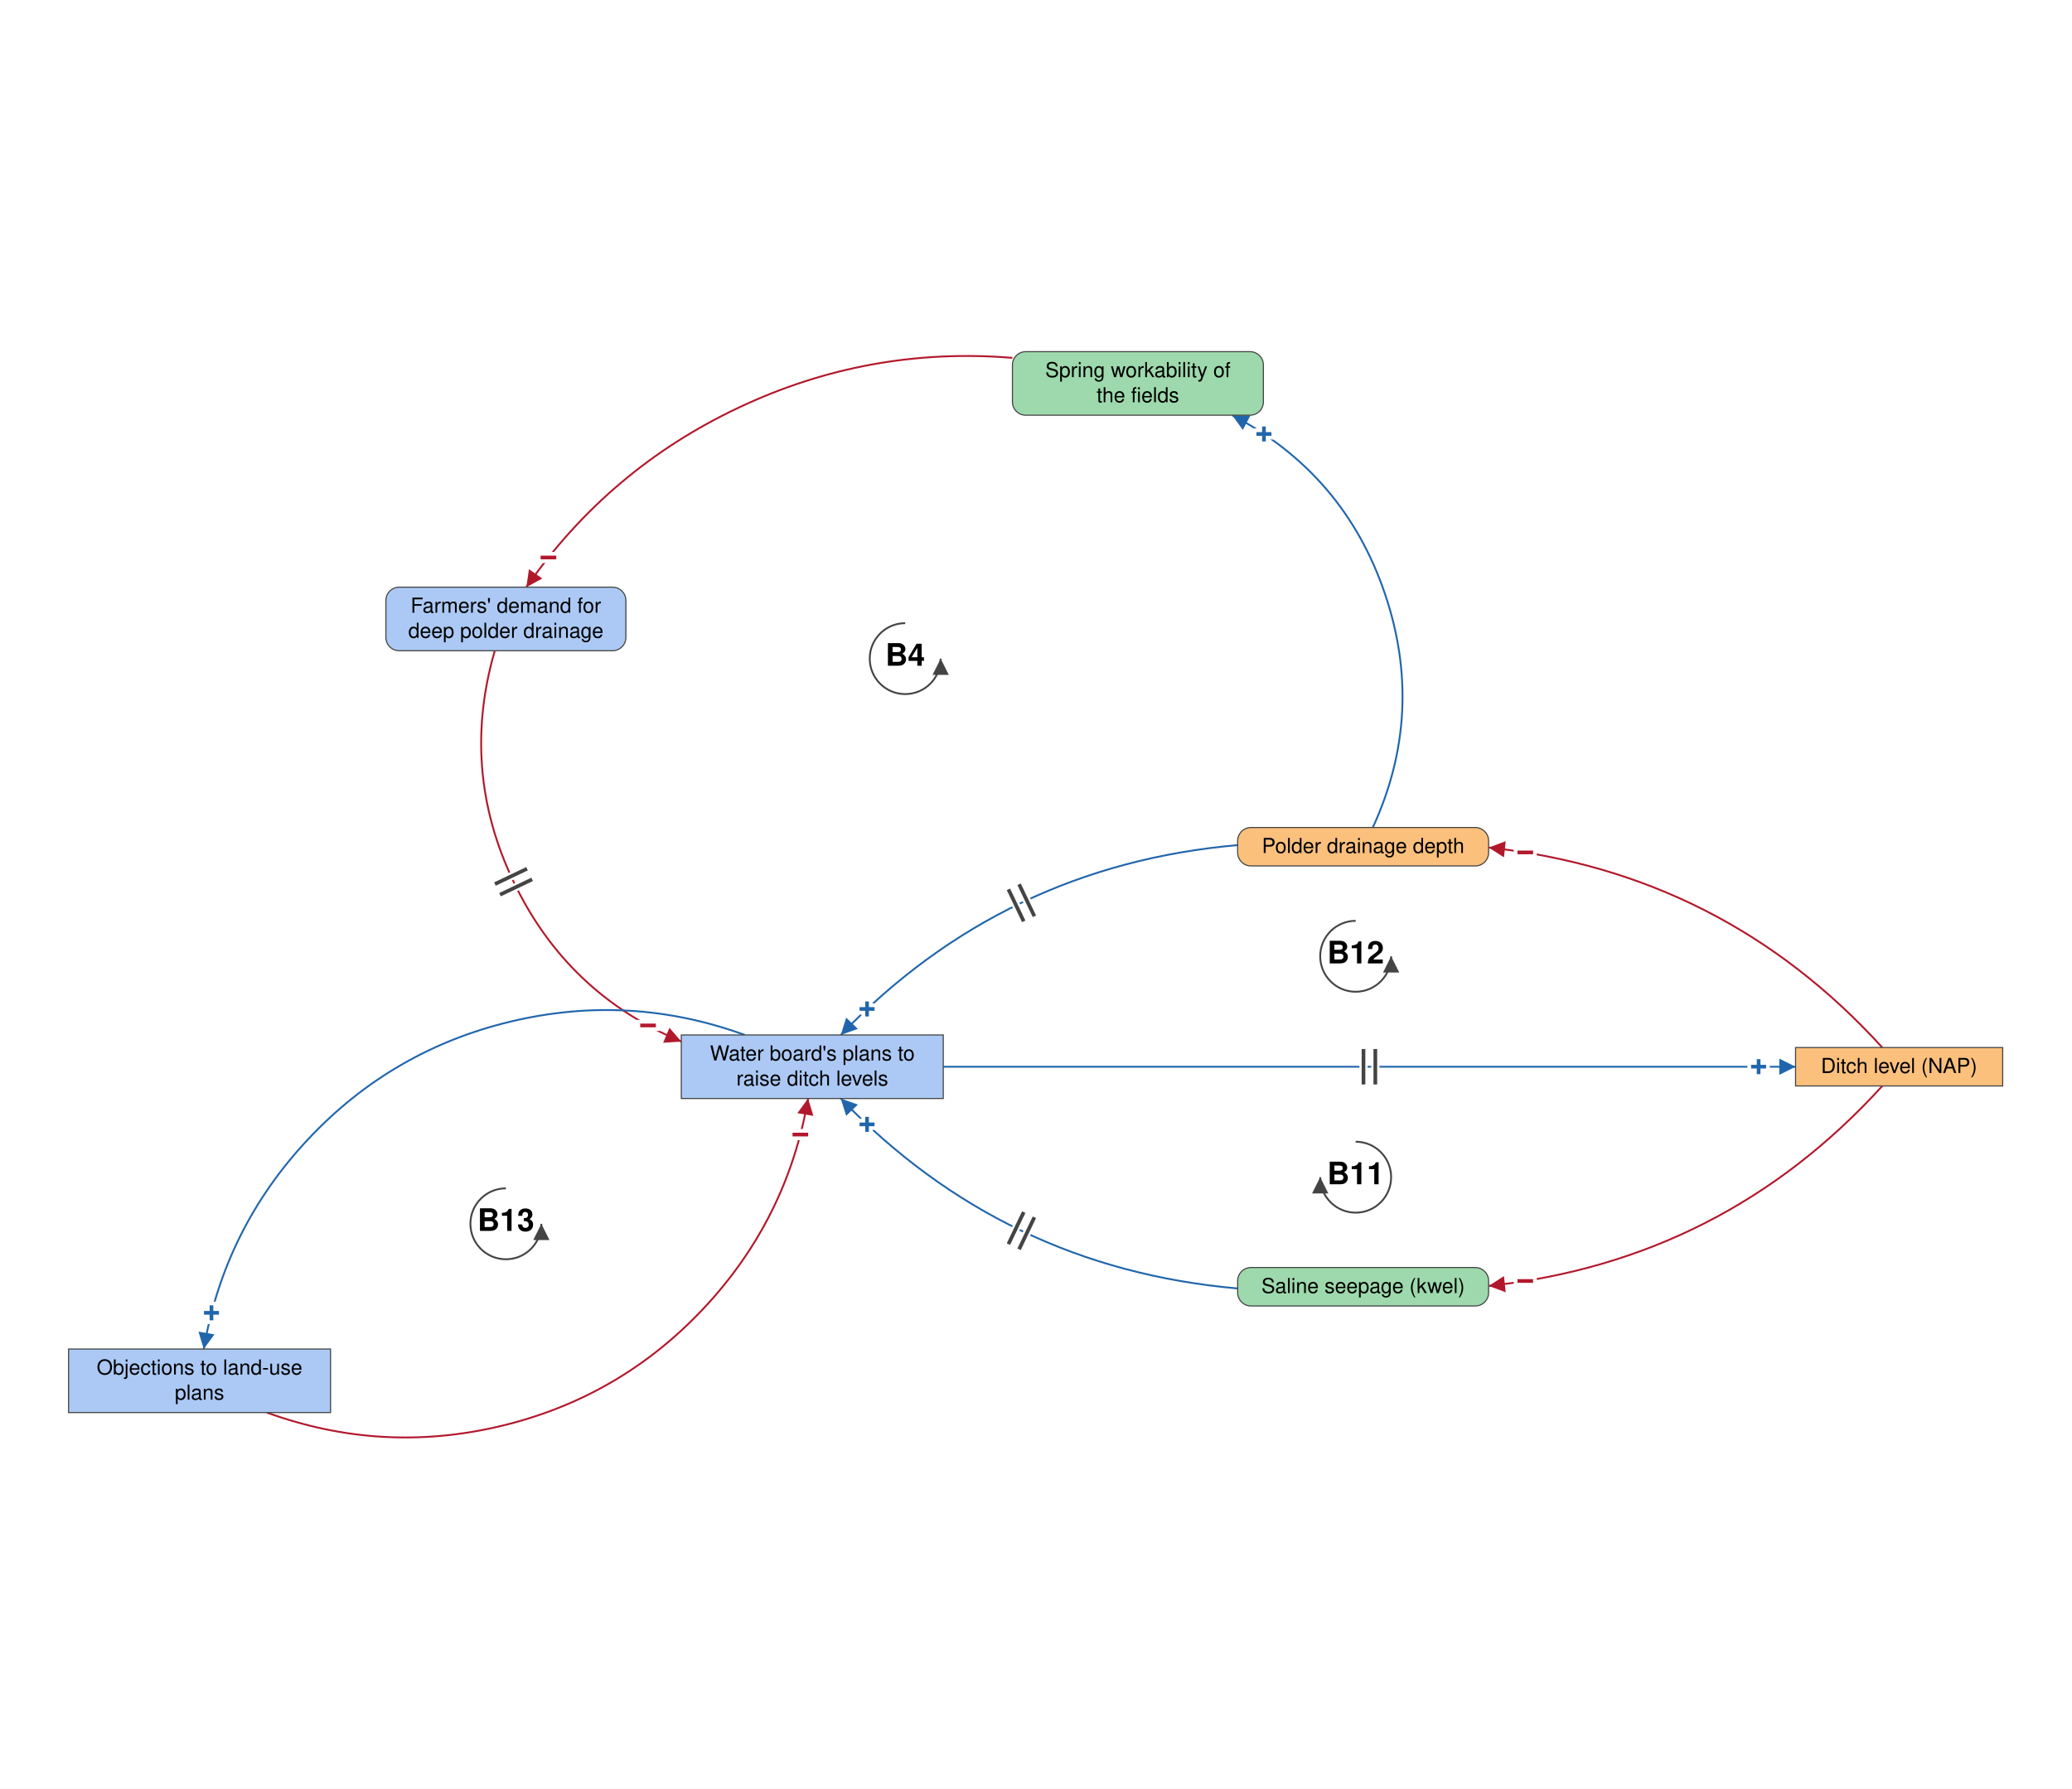
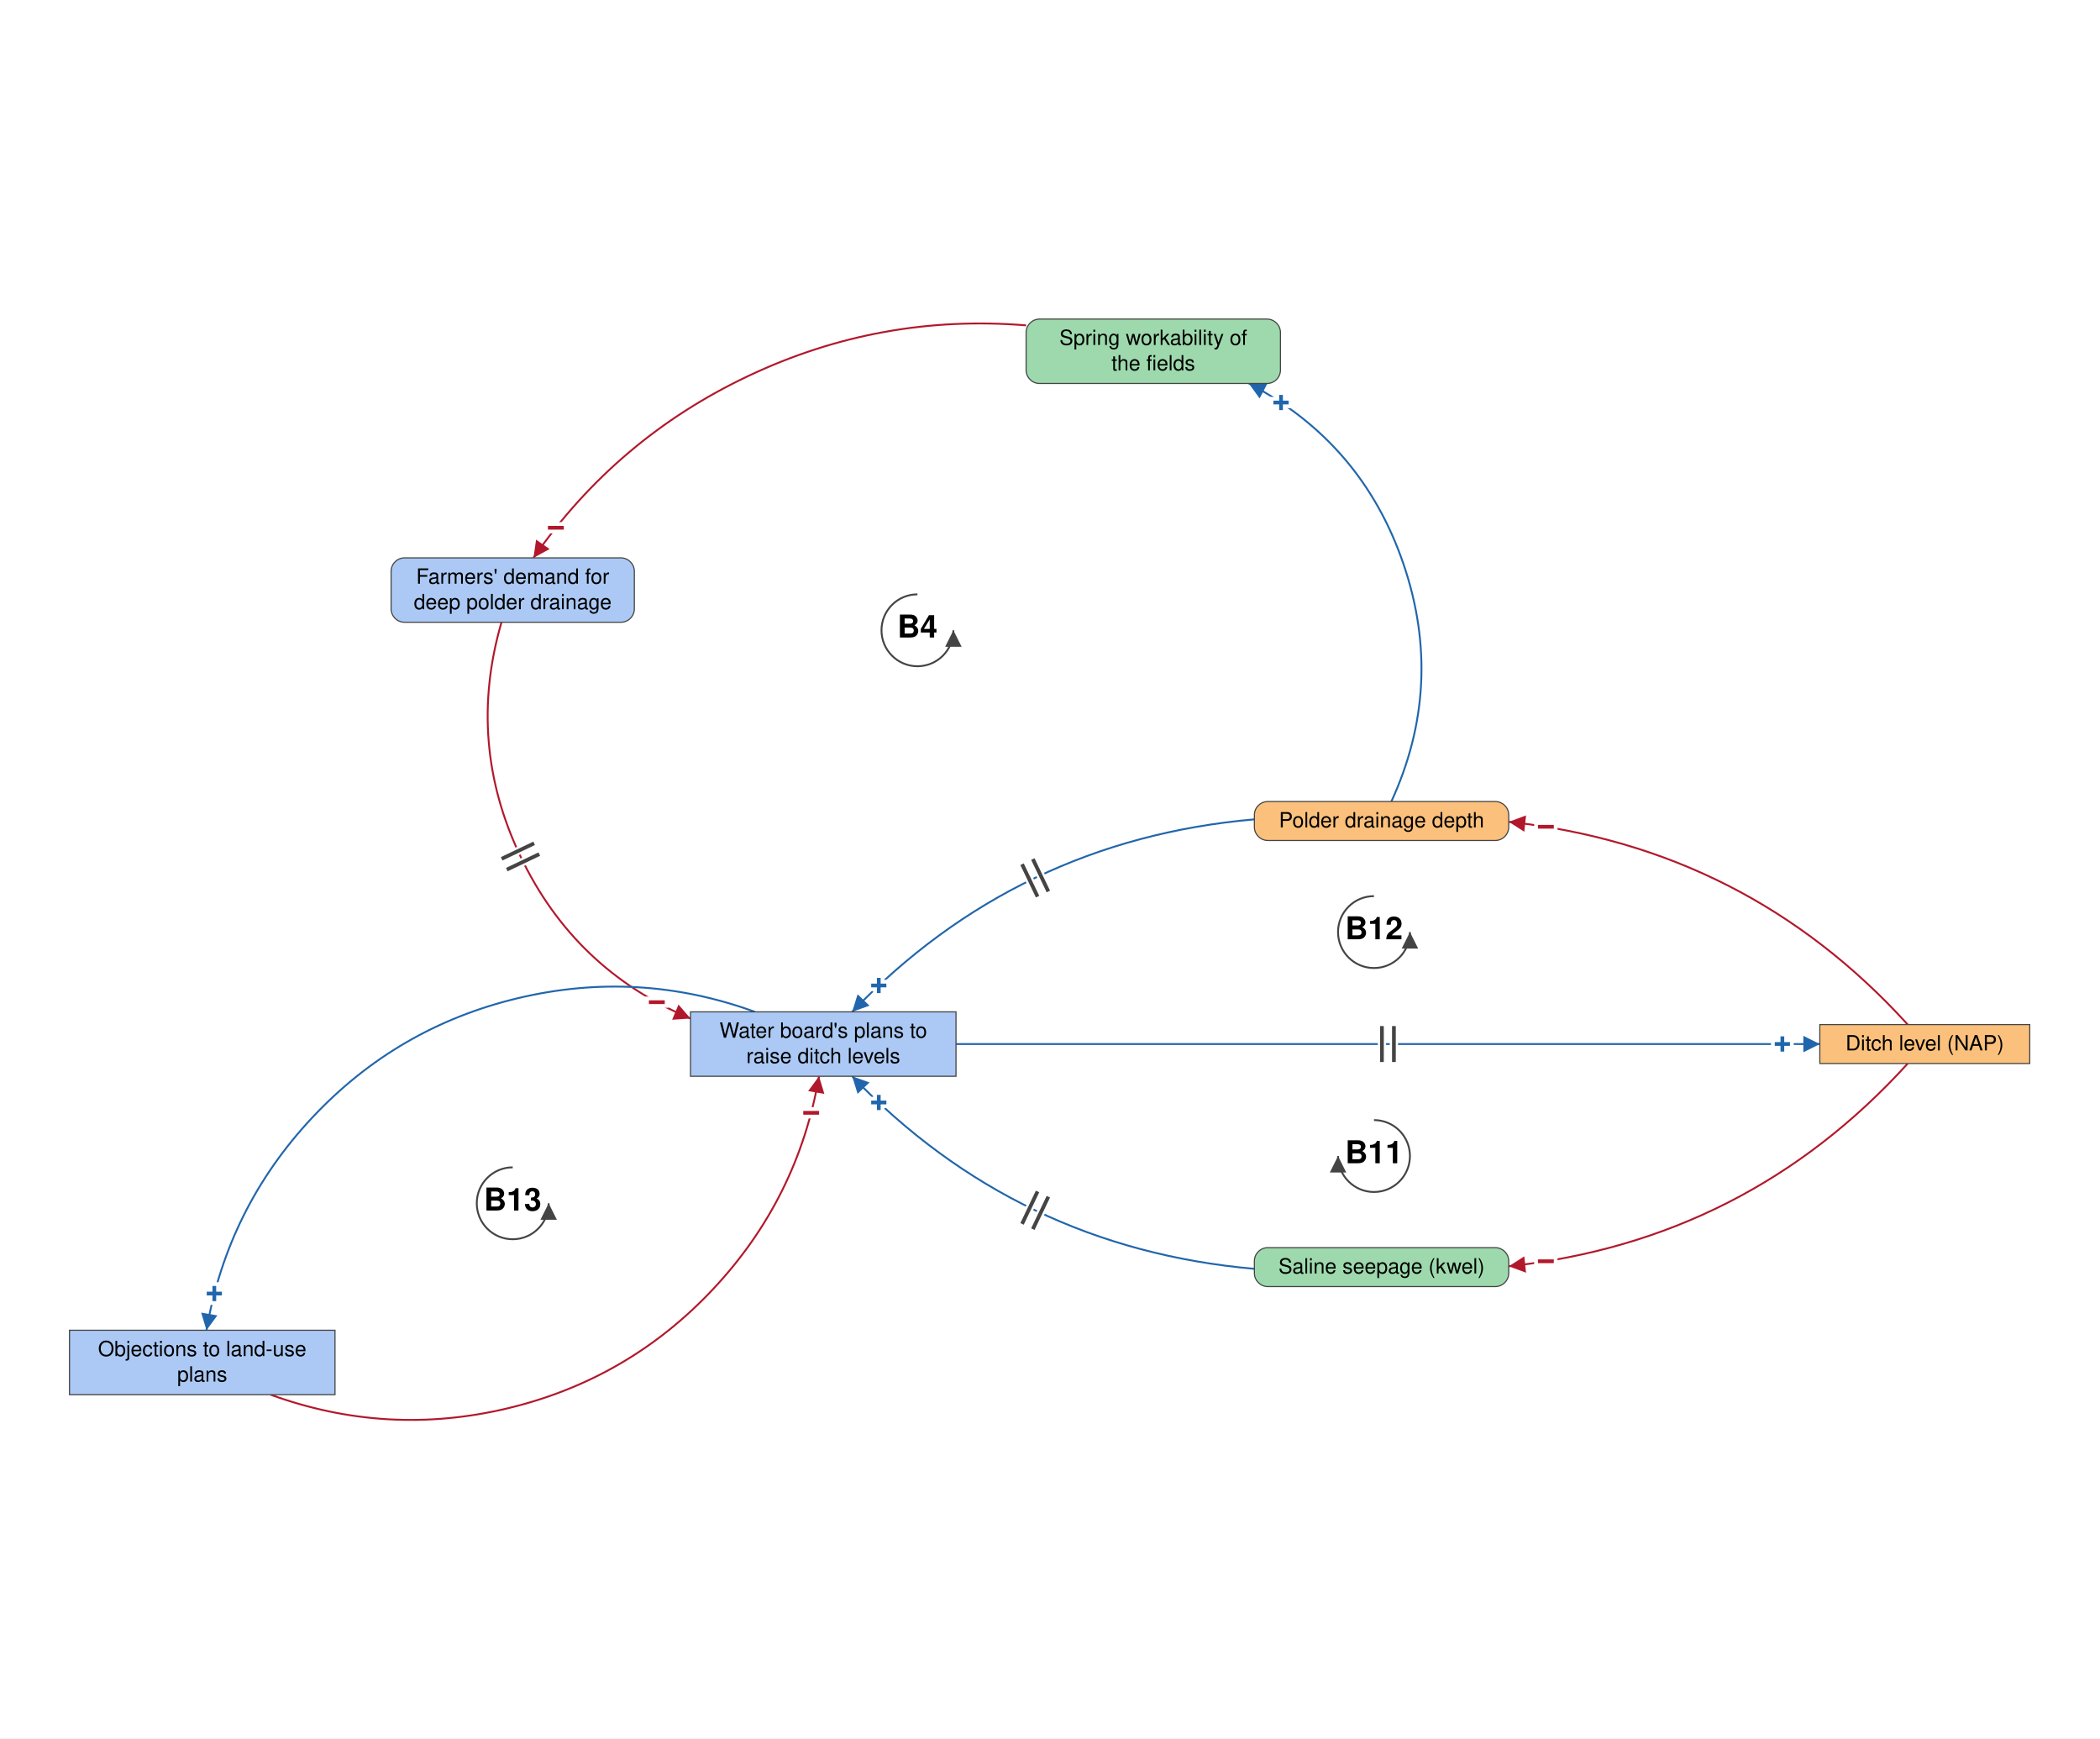
- <svg xmlns="http://www.w3.org/2000/svg" viewBox="-1420 -1194 2804 2421" font-family="Helvetica Neue, Helvetica, Arial, sans-serif" font-size="28" fill="black">
+ <svg xmlns="http://www.w3.org/2000/svg" viewBox="-1420 -1144 2804 2321" font-family="Helvetica Neue, Helvetica, Arial, sans-serif" font-size="28" fill="black">
  <defs>
    <marker id="arrow-plus" viewBox="0 0 10 10" refX="10" refY="5" markerWidth="22" markerHeight="22" markerUnits="userSpaceOnUse" orient="auto">
      <path d="M 0 0 L 10 5 L 0 10 z" fill="#2166AC" />
    </marker>
    <marker id="arrow-minus" viewBox="0 0 10 10" refX="10" refY="5" markerWidth="22" markerHeight="22" markerUnits="userSpaceOnUse" orient="auto">
      <path d="M 0 0 L 10 5 L 0 10 z" fill="#B2182B" />
    </marker>
    <marker id="arrow-grey" viewBox="0 0 10 10" refX="10" refY="5" markerWidth="22" markerHeight="22" markerUnits="userSpaceOnUse" orient="auto">
      <path d="M 0 0 L 10 5 L 0 10 z" fill="#444444" />
    </marker>
  </defs>
-   <rect x="-1420" y="-1194" width="2804" height="2421" fill="white" />
+   <rect x="-1420" y="-1144" width="2804" height="2321" fill="white" />
  <g class="links">
    <g class="link" data-from="demand-for-deep-polder-drainage" data-to="plans-to-raise-ditch-levels" data-sign="-" data-delay="true" data-curvature="-0.538">
      <path class="link-path" d="M -750.4 -313.2 Q -797.3 -152.0 -725.0 -0.6 Q -652.8 150.9 -498.0 215.8" fill="none" stroke="#B2182B" stroke-width="2.5" marker-end="url(#arrow-minus)" />
      <text class="sign" x="-543.0" y="194.1" text-anchor="middle" dominant-baseline="central" font-size="42" font-weight="bold" fill="#B2182B" stroke="white" stroke-width="10" paint-order="stroke">−</text>
      <path class="delay-cut" d="M -706.8 -18.1 L -750.2 2.6 M -699.9 -3.7 L -743.3 17.0" stroke="white" stroke-width="11" fill="none" />
      <path class="delay" d="M -706.8 -18.1 L -750.2 2.6 M -699.9 -3.7 L -743.3 17.0" stroke="#444444" stroke-width="5" fill="none" />
    </g>
    <g class="link" data-from="plans-to-raise-ditch-levels" data-to="ditch-level-nap" data-sign="+" data-delay="true" data-curvature="0">
      <path class="link-path" d="M -143.5 249.9 Q 433.2 249.9 1009.9 249.9" fill="none" stroke="#2166AC" stroke-width="2.5" marker-end="url(#arrow-plus)" />
      <text class="sign" x="959.9" y="249.9" text-anchor="middle" dominant-baseline="central" font-size="42" font-weight="bold" fill="#2166AC" stroke="white" stroke-width="10" paint-order="stroke">+</text>
      <path class="delay-cut" d="M 425.2 225.9 L 425.2 273.9 M 441.2 225.9 L 441.2 273.9" stroke="white" stroke-width="11" fill="none" />
      <path class="delay" d="M 425.2 225.9 L 425.2 273.9 M 441.2 225.9 L 441.2 273.9" stroke="#444444" stroke-width="5" fill="none" />
    </g>
    <g class="link" data-from="ditch-level-nap" data-to="polder-drainage-depth" data-sign="-" data-delay="false" data-curvature="-0.247">
      <path class="link-path" d="M 1127.3 223.9 Q 912.3 -12.6 594.6 -46.8" fill="none" stroke="#B2182B" stroke-width="2.5" marker-end="url(#arrow-minus)" />
      <text class="sign" x="644.1" y="-40.1" text-anchor="middle" dominant-baseline="central" font-size="42" font-weight="bold" fill="#B2182B" stroke="white" stroke-width="10" paint-order="stroke">−</text>
    </g>
    <g class="link" data-from="polder-drainage-depth" data-to="spring-workability-of-the-fields" data-sign="+" data-delay="false" data-curvature="-0.515">
      <path class="link-path" d="M 437.8 -73.9 Q 509.1 -229.2 454.0 -390.9 Q 398.9 -552.6 247.5 -632.0" fill="none" stroke="#2166AC" stroke-width="2.5" marker-end="url(#arrow-plus)" />
      <text class="sign" x="290.5" y="-606.5" text-anchor="middle" dominant-baseline="central" font-size="42" font-weight="bold" fill="#2166AC" stroke="white" stroke-width="10" paint-order="stroke">+</text>
    </g>
    <g class="link" data-from="spring-workability-of-the-fields" data-to="demand-for-deep-polder-drainage" data-sign="-" data-delay="false" data-curvature="-0.352">
      <path class="link-path" d="M -49.9 -709.6 Q -244.1 -725.5 -420.3 -642.3 Q -596.5 -559.2 -707.7 -399.2" fill="none" stroke="#B2182B" stroke-width="2.5" marker-end="url(#arrow-minus)" />
      <text class="sign" x="-677.8" y="-439.3" text-anchor="middle" dominant-baseline="central" font-size="42" font-weight="bold" fill="#B2182B" stroke="white" stroke-width="10" paint-order="stroke">−</text>
    </g>
    <g class="link" data-from="ditch-level-nap" data-to="saline-seepage-kwel" data-sign="-" data-delay="false" data-curvature="0.247">
      <path class="link-path" d="M 1127.3 275.9 Q 912.3 512.4 594.6 546.6" fill="none" stroke="#B2182B" stroke-width="2.5" marker-end="url(#arrow-minus)" />
      <text class="sign" x="644.1" y="540.0" text-anchor="middle" dominant-baseline="central" font-size="42" font-weight="bold" fill="#B2182B" stroke="white" stroke-width="10" paint-order="stroke">−</text>
    </g>
    <g class="link" data-from="saline-seepage-kwel" data-to="plans-to-raise-ditch-levels" data-sign="+" data-delay="true" data-curvature="0.252">
      <path class="link-path" d="M 254.9 550.0 Q -61.9 522.3 -282.2 292.9" fill="none" stroke="#2166AC" stroke-width="2.5" marker-end="url(#arrow-plus)" />
      <text class="sign" x="-246.6" y="328.0" text-anchor="middle" dominant-baseline="central" font-size="42" font-weight="bold" fill="#2166AC" stroke="white" stroke-width="10" paint-order="stroke">+</text>
      <path class="delay-cut" d="M -40.9 497.0 L -20.2 453.7 M -55.3 490.0 L -34.6 446.7" stroke="white" stroke-width="11" fill="none" />
      <path class="delay" d="M -40.9 497.0 L -20.2 453.7 M -55.3 490.0 L -34.6 446.7" stroke="#444444" stroke-width="5" fill="none" />
    </g>
    <g class="link" data-from="polder-drainage-depth" data-to="plans-to-raise-ditch-levels" data-sign="+" data-delay="true" data-curvature="-0.252">
      <path class="link-path" d="M 254.9 -50.1 Q -61.9 -22.4 -282.2 206.9" fill="none" stroke="#2166AC" stroke-width="2.5" marker-end="url(#arrow-plus)" />
      <text class="sign" x="-246.6" y="171.8" text-anchor="middle" dominant-baseline="central" font-size="42" font-weight="bold" fill="#2166AC" stroke="white" stroke-width="10" paint-order="stroke">+</text>
      <path class="delay-cut" d="M -20.2 46.2 L -40.9 2.9 M -34.6 53.1 L -55.3 9.8" stroke="white" stroke-width="11" fill="none" />
      <path class="delay" d="M -20.2 46.2 L -40.9 2.9 M -34.6 53.1 L -55.3 9.8" stroke="#444444" stroke-width="5" fill="none" />
    </g>
    <g class="link" data-from="plans-to-raise-ditch-levels" data-to="policy-resistance-legal-delays" data-sign="+" data-delay="false" data-curvature="-0.55">
      <path class="link-path" d="M -412.0 206.9 Q -567.6 150.3 -728.7 188.7 Q -889.7 227.2 -1003.0 348.0 Q -1116.3 468.8 -1144.3 632.0" fill="none" stroke="#2166AC" stroke-width="2.5" marker-end="url(#arrow-plus)" />
      <text class="sign" x="-1133.8" y="583.1" text-anchor="middle" dominant-baseline="central" font-size="42" font-weight="bold" fill="#2166AC" stroke="white" stroke-width="10" paint-order="stroke">+</text>
    </g>
    <g class="link" data-from="policy-resistance-legal-delays" data-to="plans-to-raise-ditch-levels" data-sign="-" data-delay="false" data-curvature="-0.55">
      <path class="link-path" d="M -1058.8 718.0 Q -903.1 774.6 -742.1 736.2 Q -581.0 697.7 -467.7 576.9 Q -354.4 456.1 -326.4 292.9" fill="none" stroke="#B2182B" stroke-width="2.5" marker-end="url(#arrow-minus)" />
      <text class="sign" x="-336.9" y="341.8" text-anchor="middle" dominant-baseline="central" font-size="42" font-weight="bold" fill="#B2182B" stroke="white" stroke-width="10" paint-order="stroke">−</text>
    </g>
  </g>
  <g class="elements">
    <g class="element" data-id="plans-to-raise-ditch-levels" data-domain="Social" data-type="Stock" data-adaptive="false">
      <rect x="-498.0" y="206.9" width="354.5" height="86.0" rx="0" fill="#ABC9F4" stroke="#444444" stroke-width="1.5" />
      <text x="-320.7" y="241.4" text-anchor="middle">Water board's plans to</text>
      <text x="-320.7" y="275.4" text-anchor="middle">raise ditch levels</text>
    </g>
    <g class="element" data-id="polder-drainage-depth" data-domain="Technological" data-type="Auxiliary" data-adaptive="false">
      <rect x="254.9" y="-73.9" width="339.6" height="52.0" rx="18" fill="#FBC07C" stroke="#444444" stroke-width="1.5" />
      <text x="424.7" y="-39.4" text-anchor="middle">Polder drainage depth</text>
    </g>
    <g class="element" data-id="spring-workability-of-the-fields" data-domain="Ecological" data-type="Auxiliary" data-adaptive="false">
      <rect x="-49.9" y="-718.0" width="339.6" height="86.0" rx="18" fill="#9DD9AC" stroke="#444444" stroke-width="1.5" />
      <text x="119.9" y="-683.5" text-anchor="middle">Spring workability of</text>
      <text x="119.9" y="-649.5" text-anchor="middle">the fields</text>
    </g>
    <g class="element" data-id="demand-for-deep-polder-drainage" data-domain="Social" data-type="Auxiliary" data-adaptive="false">
      <rect x="-897.8" y="-399.2" width="324.8" height="86.0" rx="18" fill="#ABC9F4" stroke="#444444" stroke-width="1.5" />
      <text x="-735.4" y="-364.7" text-anchor="middle">Farmers' demand for</text>
      <text x="-735.4" y="-330.7" text-anchor="middle">deep polder drainage</text>
    </g>
    <g class="element" data-id="saline-seepage-kwel" data-domain="Ecological" data-type="Auxiliary" data-adaptive="false">
      <rect x="254.9" y="521.7" width="339.6" height="52.0" rx="18" fill="#9DD9AC" stroke="#444444" stroke-width="1.5" />
      <text x="424.7" y="556.2" text-anchor="middle">Saline seepage (kwel)</text>
    </g>
    <g class="element" data-id="policy-resistance-legal-delays" data-domain="Social" data-type="Stock" data-adaptive="false">
      <rect x="-1327.2" y="632.0" width="354.5" height="86.0" rx="0" fill="#ABC9F4" stroke="#444444" stroke-width="1.5" />
      <text x="-1150.0" y="666.5" text-anchor="middle">Objections to land-use</text>
      <text x="-1150.0" y="700.5" text-anchor="middle">plans</text>
    </g>
    <g class="element" data-id="ditch-level-nap" data-domain="Technological" data-type="Stock" data-adaptive="false">
      <rect x="1009.9" y="223.9" width="280.3" height="52.0" rx="0" fill="#FBC07C" stroke="#444444" stroke-width="1.5" />
      <text x="1150.0" y="258.4" text-anchor="middle">Ditch level (NAP)</text>
    </g>
  </g>
  <g class="loop" data-id="B4">
    <path d="M -195.0 -350.5 A 48 48 0 1 0 -147.0 -302.5" fill="none" stroke="#444444" stroke-width="2.5" marker-end="url(#arrow-grey)" />
    <text class="loop-id" x="-195.0" y="-302.5" text-anchor="middle" dominant-baseline="central" font-size="42" font-weight="bold">B4</text>
  </g>
  <g class="loop" data-id="B11">
    <path d="M 414.6 351.4 A 48 48 0 1 1 366.6 399.4" fill="none" stroke="#444444" stroke-width="2.5" marker-end="url(#arrow-grey)" />
    <text class="loop-id" x="414.6" y="399.4" text-anchor="middle" dominant-baseline="central" font-size="42" font-weight="bold">B11</text>
  </g>
  <g class="loop" data-id="B12">
    <path d="M 414.6 52.4 A 48 48 0 1 0 462.6 100.4" fill="none" stroke="#444444" stroke-width="2.5" marker-end="url(#arrow-grey)" />
    <text class="loop-id" x="414.6" y="100.4" text-anchor="middle" dominant-baseline="central" font-size="42" font-weight="bold">B12</text>
  </g>
  <g class="loop" data-id="B13">
    <path d="M -735.4 414.5 A 48 48 0 1 0 -687.4 462.5" fill="none" stroke="#444444" stroke-width="2.5" marker-end="url(#arrow-grey)" />
    <text class="loop-id" x="-735.4" y="462.5" text-anchor="middle" dominant-baseline="central" font-size="42" font-weight="bold">B13</text>
  </g>
</svg>
